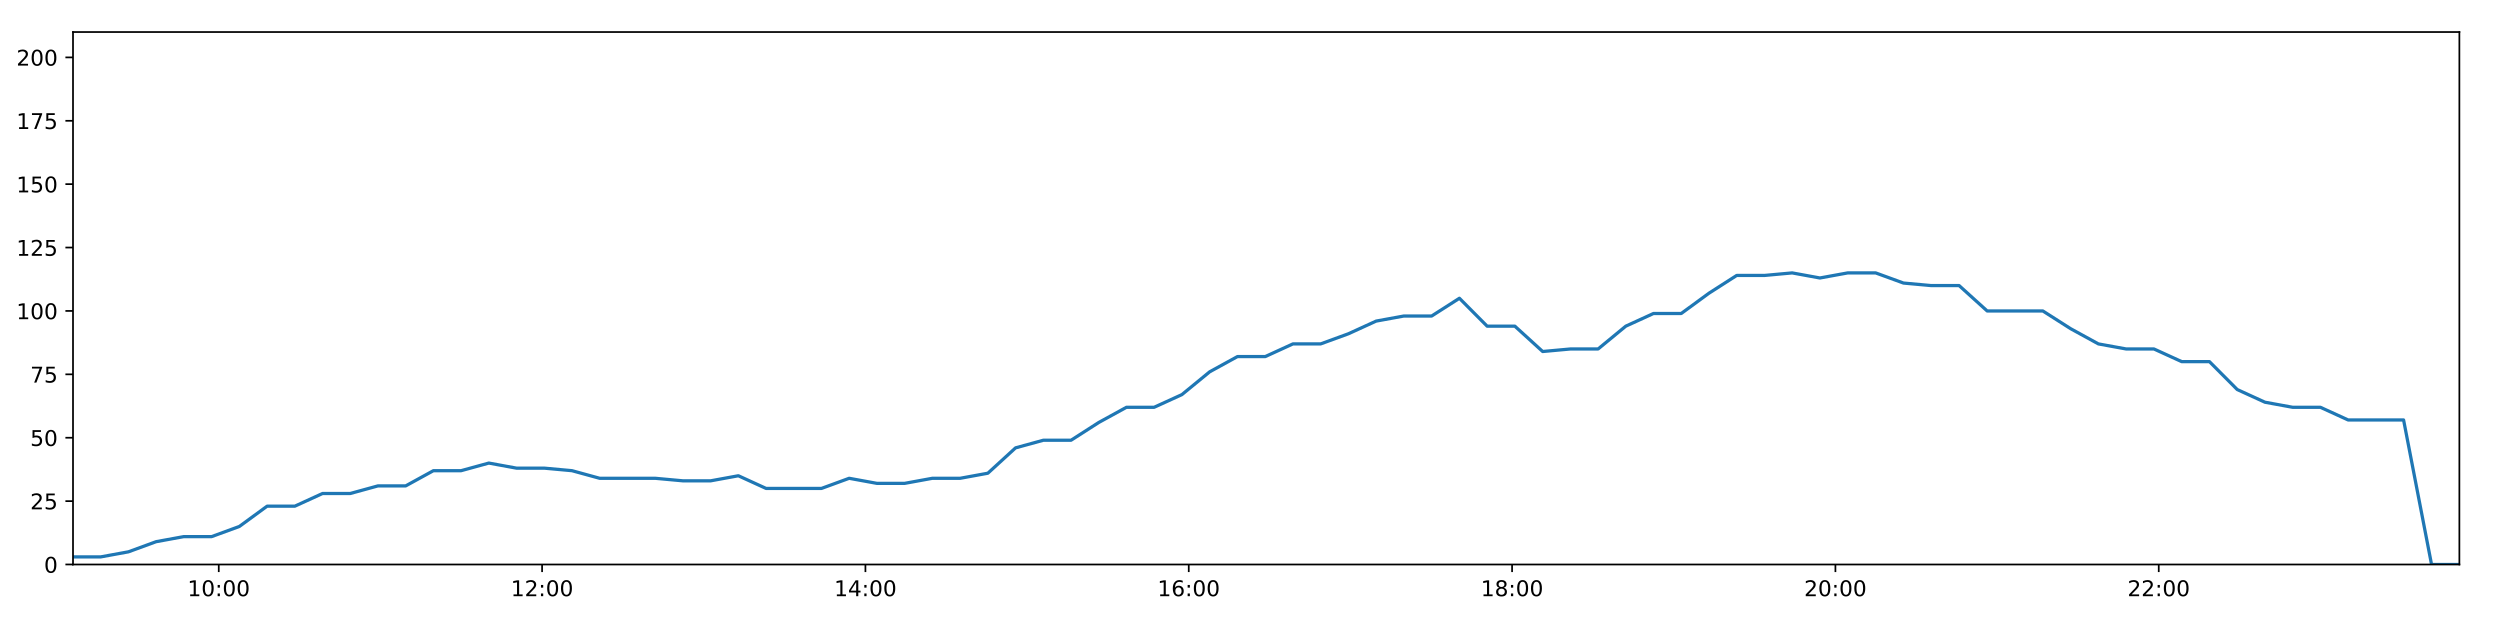
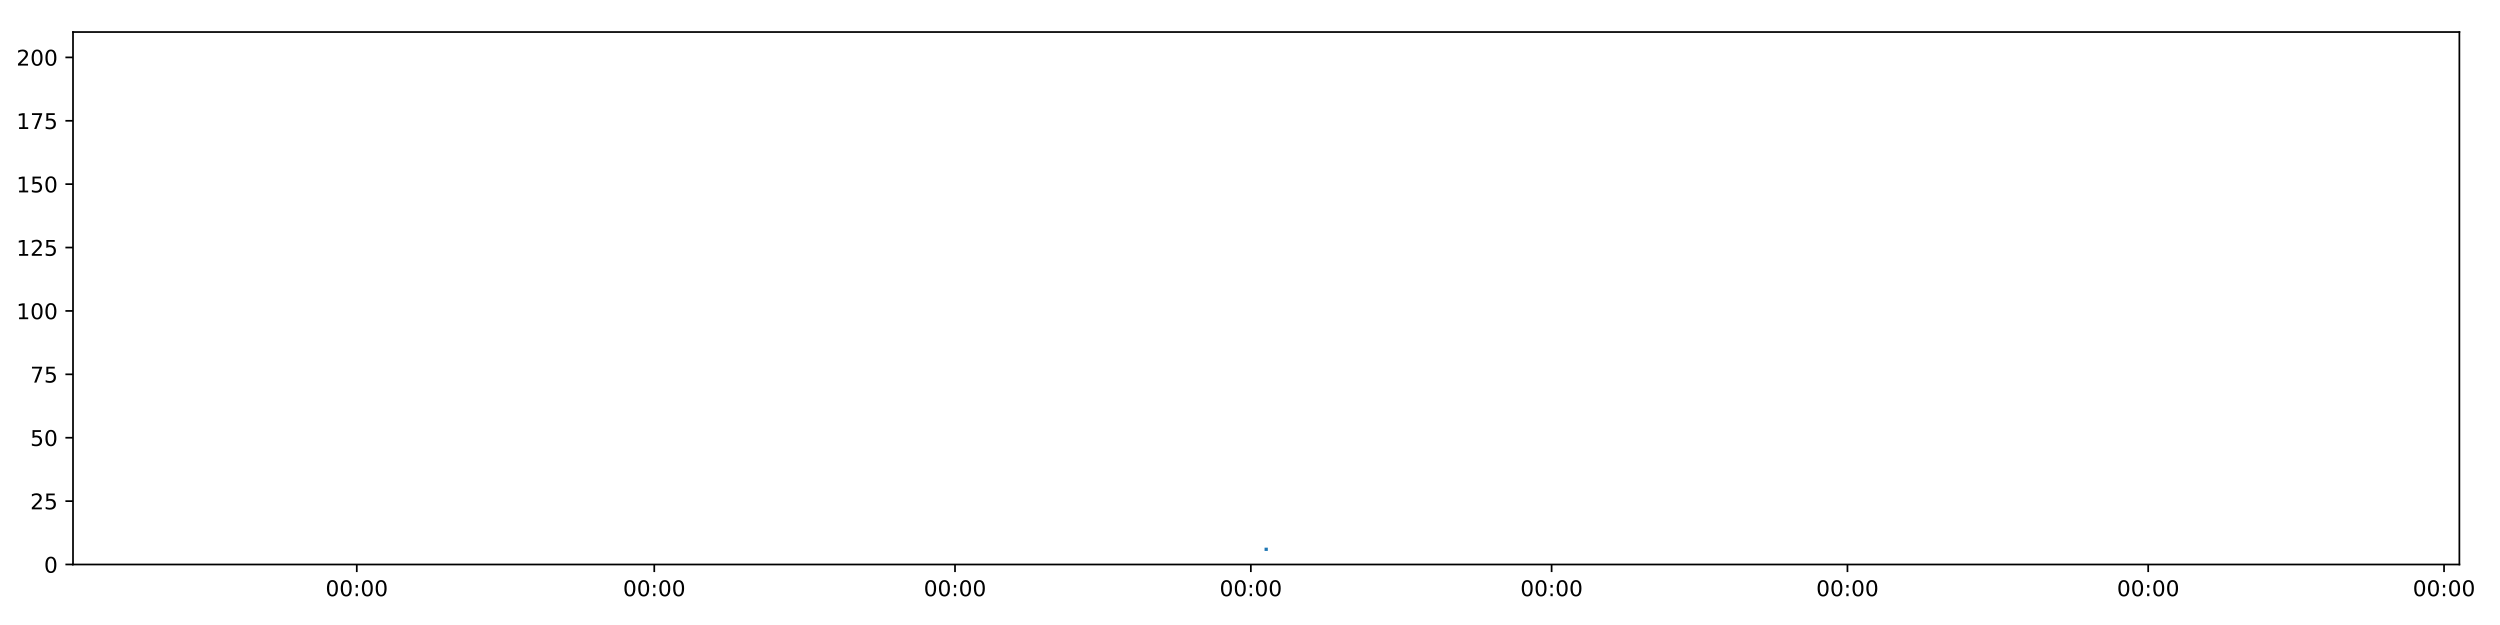
<svg xmlns="http://www.w3.org/2000/svg" xmlns:xlink="http://www.w3.org/1999/xlink" height="288pt" version="1.1" viewBox="0 0 1152 288" width="1152pt">
  <defs>
    <style type="text/css">
*{stroke-linecap:butt;stroke-linejoin:round;}
  </style>
  </defs>
  <g id="figure_1">
    <g id="patch_1">
      <path d="M 0 288  L 1152 288  L 1152 0  L 0 0  z " style="fill:#ffffff;" />
    </g>
    <g id="axes_1">
      <g id="patch_2">
        <path d="M 33.64 260.12  L 1133.28 260.12  L 1133.28 14.76  L 33.64 14.76  z " style="fill:#ffffff;" />
      </g>
      <g id="matplotlib.axis_1">
        <g id="xtick_1">
          <g id="line2d_1">
            <defs>
-               <path d="M 0 0  L 0 3.5  " id="m7c96d76221" style="stroke:#000000;stroke-width:0.8;" />
-             </defs>
-             <g>
-               <use style="stroke:#000000;stroke-width:0.8;" x="100.804" xlink:href="#m7c96d76221" y="260.12" />
+               <path d="M 0 0  L 0 3.5  " id="m52dbac5dba" style="stroke:#000000;stroke-width:0.8;" />
+             </defs>
+             <g>
+               <use style="stroke:#000000;stroke-width:0.8;" x="164.406" xlink:href="#m52dbac5dba" y="260.12" />
            </g>
          </g>
          <g id="text_1">
            <defs>
-               <path d="M 12.406 8.297  L 28.516 8.297  L 28.516 63.922  L 10.984 60.406  L 10.984 69.391  L 28.422 72.906  L 38.281 72.906  L 38.281 8.297  L 54.391 8.297  L 54.391 0  L 12.406 0  z " id="DejaVuSans-49" />
              <path d="M 31.781 66.406  Q 24.172 66.406 20.328 58.906  Q 16.5 51.422 16.5 36.375  Q 16.5 21.391 20.328 13.891  Q 24.172 6.391 31.781 6.391  Q 39.453 6.391 43.281 13.891  Q 47.125 21.391 47.125 36.375  Q 47.125 51.422 43.281 58.906  Q 39.453 66.406 31.781 66.406  z M 31.781 74.219  Q 44.047 74.219 50.516 64.516  Q 56.984 54.828 56.984 36.375  Q 56.984 17.969 50.516 8.266  Q 44.047 -1.422 31.781 -1.422  Q 19.531 -1.422 13.062 8.266  Q 6.594 17.969 6.594 36.375  Q 6.594 54.828 13.062 64.516  Q 19.531 74.219 31.781 74.219  z " id="DejaVuSans-48" />
              <path d="M 11.719 12.406  L 22.016 12.406  L 22.016 0  L 11.719 0  z M 11.719 51.703  L 22.016 51.703  L 22.016 39.312  L 11.719 39.312  z " id="DejaVuSans-58" />
            </defs>
-             <g transform="translate(86.39495 274.7184)scale(0.1 -0.1)">
-               <use xlink:href="#DejaVuSans-49" />
+             <g transform="translate(149.9968 274.7184)scale(0.1 -0.1)">
+               <use xlink:href="#DejaVuSans-48" />
              <use x="63.623" xlink:href="#DejaVuSans-48" />
              <use x="127.246" xlink:href="#DejaVuSans-58" />
              <use x="160.938" xlink:href="#DejaVuSans-48" />
              <use x="224.561" xlink:href="#DejaVuSans-48" />
            </g>
          </g>
        </g>
        <g id="xtick_2">
          <g id="line2d_2">
            <g>
-               <use style="stroke:#000000;stroke-width:0.8;" x="249.795" xlink:href="#m7c96d76221" y="260.12" />
+               <use style="stroke:#000000;stroke-width:0.8;" x="301.485" xlink:href="#m52dbac5dba" y="260.12" />
            </g>
          </g>
          <g id="text_2">
-             <defs>
-               <path d="M 19.188 8.297  L 53.609 8.297  L 53.609 0  L 7.328 0  L 7.328 8.297  Q 12.938 14.109 22.625 23.891  Q 32.328 33.688 34.812 36.531  Q 39.547 41.844 41.422 45.531  Q 43.312 49.219 43.312 52.781  Q 43.312 58.594 39.234 62.25  Q 35.156 65.922 28.609 65.922  Q 23.969 65.922 18.812 64.312  Q 13.672 62.703 7.812 59.422  L 7.812 69.391  Q 13.766 71.781 18.938 73  Q 24.125 74.219 28.422 74.219  Q 39.75 74.219 46.484 68.547  Q 53.219 62.891 53.219 53.422  Q 53.219 48.922 51.531 44.891  Q 49.859 40.875 45.406 35.406  Q 44.188 33.984 37.641 27.219  Q 31.109 20.453 19.188 8.297  z " id="DejaVuSans-50" />
-             </defs>
-             <g transform="translate(235.3857 274.7184)scale(0.1 -0.1)">
-               <use xlink:href="#DejaVuSans-49" />
-               <use x="63.623" xlink:href="#DejaVuSans-50" />
+             <g transform="translate(287.0752 274.7184)scale(0.1 -0.1)">
+               <use xlink:href="#DejaVuSans-48" />
+               <use x="63.623" xlink:href="#DejaVuSans-48" />
              <use x="127.246" xlink:href="#DejaVuSans-58" />
              <use x="160.938" xlink:href="#DejaVuSans-48" />
              <use x="224.561" xlink:href="#DejaVuSans-48" />
            </g>
          </g>
        </g>
        <g id="xtick_3">
          <g id="line2d_3">
            <g>
-               <use style="stroke:#000000;stroke-width:0.8;" x="398.786" xlink:href="#m7c96d76221" y="260.12" />
+               <use style="stroke:#000000;stroke-width:0.8;" x="440.069" xlink:href="#m52dbac5dba" y="260.12" />
            </g>
          </g>
          <g id="text_3">
-             <defs>
-               <path d="M 37.797 64.312  L 12.891 25.391  L 37.797 25.391  z M 35.203 72.906  L 47.609 72.906  L 47.609 25.391  L 58.016 25.391  L 58.016 17.188  L 47.609 17.188  L 47.609 0  L 37.797 0  L 37.797 17.188  L 4.891 17.188  L 4.891 26.703  z " id="DejaVuSans-52" />
-             </defs>
-             <g transform="translate(384.3764 274.7184)scale(0.1 -0.1)">
-               <use xlink:href="#DejaVuSans-49" />
-               <use x="63.623" xlink:href="#DejaVuSans-52" />
+             <g transform="translate(425.66 274.7184)scale(0.1 -0.1)">
+               <use xlink:href="#DejaVuSans-48" />
+               <use x="63.623" xlink:href="#DejaVuSans-48" />
              <use x="127.246" xlink:href="#DejaVuSans-58" />
              <use x="160.938" xlink:href="#DejaVuSans-48" />
              <use x="224.561" xlink:href="#DejaVuSans-48" />
            </g>
          </g>
        </g>
        <g id="xtick_4">
          <g id="line2d_4">
            <g>
-               <use style="stroke:#000000;stroke-width:0.8;" x="547.776" xlink:href="#m7c96d76221" y="260.12" />
+               <use style="stroke:#000000;stroke-width:0.8;" x="576.395" xlink:href="#m52dbac5dba" y="260.12" />
            </g>
          </g>
          <g id="text_4">
-             <defs>
-               <path d="M 33.016 40.375  Q 26.375 40.375 22.484 35.828  Q 18.609 31.297 18.609 23.391  Q 18.609 15.531 22.484 10.953  Q 26.375 6.391 33.016 6.391  Q 39.656 6.391 43.531 10.953  Q 47.406 15.531 47.406 23.391  Q 47.406 31.297 43.531 35.828  Q 39.656 40.375 33.016 40.375  z M 52.594 71.297  L 52.594 62.312  Q 48.875 64.062 45.094 64.984  Q 41.312 65.922 37.594 65.922  Q 27.828 65.922 22.672 59.328  Q 17.531 52.734 16.797 39.406  Q 19.672 43.656 24.016 45.922  Q 28.375 48.188 33.594 48.188  Q 44.578 48.188 50.953 41.516  Q 57.328 34.859 57.328 23.391  Q 57.328 12.156 50.688 5.359  Q 44.047 -1.422 33.016 -1.422  Q 20.359 -1.422 13.672 8.266  Q 6.984 17.969 6.984 36.375  Q 6.984 53.656 15.188 63.938  Q 23.391 74.219 37.203 74.219  Q 40.922 74.219 44.703 73.484  Q 48.484 72.75 52.594 71.297  z " id="DejaVuSans-54" />
-             </defs>
-             <g transform="translate(533.3671 274.7184)scale(0.1 -0.1)">
-               <use xlink:href="#DejaVuSans-49" />
-               <use x="63.623" xlink:href="#DejaVuSans-54" />
+             <g transform="translate(561.9852 274.7184)scale(0.1 -0.1)">
+               <use xlink:href="#DejaVuSans-48" />
+               <use x="63.623" xlink:href="#DejaVuSans-48" />
              <use x="127.246" xlink:href="#DejaVuSans-58" />
              <use x="160.938" xlink:href="#DejaVuSans-48" />
              <use x="224.561" xlink:href="#DejaVuSans-48" />
            </g>
          </g>
        </g>
        <g id="xtick_5">
          <g id="line2d_5">
            <g>
-               <use style="stroke:#000000;stroke-width:0.8;" x="696.767" xlink:href="#m7c96d76221" y="260.12" />
+               <use style="stroke:#000000;stroke-width:0.8;" x="714.979" xlink:href="#m52dbac5dba" y="260.12" />
            </g>
          </g>
          <g id="text_5">
-             <defs>
-               <path d="M 31.781 34.625  Q 24.75 34.625 20.719 30.859  Q 16.703 27.094 16.703 20.516  Q 16.703 13.922 20.719 10.156  Q 24.75 6.391 31.781 6.391  Q 38.812 6.391 42.859 10.172  Q 46.922 13.969 46.922 20.516  Q 46.922 27.094 42.891 30.859  Q 38.875 34.625 31.781 34.625  z M 21.922 38.812  Q 15.578 40.375 12.031 44.719  Q 8.5 49.078 8.5 55.328  Q 8.5 64.062 14.719 69.141  Q 20.953 74.219 31.781 74.219  Q 42.672 74.219 48.875 69.141  Q 55.078 64.062 55.078 55.328  Q 55.078 49.078 51.531 44.719  Q 48 40.375 41.703 38.812  Q 48.828 37.156 52.797 32.312  Q 56.781 27.484 56.781 20.516  Q 56.781 9.906 50.312 4.234  Q 43.844 -1.422 31.781 -1.422  Q 19.734 -1.422 13.25 4.234  Q 6.781 9.906 6.781 20.516  Q 6.781 27.484 10.781 32.312  Q 14.797 37.156 21.922 38.812  z M 18.312 54.391  Q 18.312 48.734 21.844 45.562  Q 25.391 42.391 31.781 42.391  Q 38.141 42.391 41.719 45.562  Q 45.312 48.734 45.312 54.391  Q 45.312 60.062 41.719 63.234  Q 38.141 66.406 31.781 66.406  Q 25.391 66.406 21.844 63.234  Q 18.312 60.062 18.312 54.391  z " id="DejaVuSans-56" />
-             </defs>
-             <g transform="translate(682.3578 274.7184)scale(0.1 -0.1)">
-               <use xlink:href="#DejaVuSans-49" />
-               <use x="63.623" xlink:href="#DejaVuSans-56" />
+             <g transform="translate(700.57 274.7184)scale(0.1 -0.1)">
+               <use xlink:href="#DejaVuSans-48" />
+               <use x="63.623" xlink:href="#DejaVuSans-48" />
              <use x="127.246" xlink:href="#DejaVuSans-58" />
              <use x="160.938" xlink:href="#DejaVuSans-48" />
              <use x="224.561" xlink:href="#DejaVuSans-48" />
            </g>
          </g>
        </g>
        <g id="xtick_6">
          <g id="line2d_6">
            <g>
-               <use style="stroke:#000000;stroke-width:0.8;" x="845.758" xlink:href="#m7c96d76221" y="260.12" />
+               <use style="stroke:#000000;stroke-width:0.8;" x="851.305" xlink:href="#m52dbac5dba" y="260.12" />
            </g>
          </g>
          <g id="text_6">
-             <g transform="translate(831.3485 274.7184)scale(0.1 -0.1)">
-               <use xlink:href="#DejaVuSans-50" />
+             <g transform="translate(836.8952 274.7184)scale(0.1 -0.1)">
+               <use xlink:href="#DejaVuSans-48" />
              <use x="63.623" xlink:href="#DejaVuSans-48" />
              <use x="127.246" xlink:href="#DejaVuSans-58" />
              <use x="160.938" xlink:href="#DejaVuSans-48" />
              <use x="224.561" xlink:href="#DejaVuSans-48" />
            </g>
          </g>
        </g>
        <g id="xtick_7">
          <g id="line2d_7">
            <g>
-               <use style="stroke:#000000;stroke-width:0.8;" x="994.749" xlink:href="#m7c96d76221" y="260.12" />
+               <use style="stroke:#000000;stroke-width:0.8;" x="989.889" xlink:href="#m52dbac5dba" y="260.12" />
            </g>
          </g>
          <g id="text_7">
-             <g transform="translate(980.3392 274.7184)scale(0.1 -0.1)">
-               <use xlink:href="#DejaVuSans-50" />
-               <use x="63.623" xlink:href="#DejaVuSans-50" />
+             <g transform="translate(975.48 274.7184)scale(0.1 -0.1)">
+               <use xlink:href="#DejaVuSans-48" />
+               <use x="63.623" xlink:href="#DejaVuSans-48" />
+               <use x="127.246" xlink:href="#DejaVuSans-58" />
+               <use x="160.938" xlink:href="#DejaVuSans-48" />
+               <use x="224.561" xlink:href="#DejaVuSans-48" />
+             </g>
+           </g>
+         </g>
+         <g id="xtick_8">
+           <g id="line2d_8">
+             <g>
+               <use style="stroke:#000000;stroke-width:0.8;" x="1126.215" xlink:href="#m52dbac5dba" y="260.12" />
+             </g>
+           </g>
+           <g id="text_8">
+             <g transform="translate(1111.805 274.7184)scale(0.1 -0.1)">
+               <use xlink:href="#DejaVuSans-48" />
+               <use x="63.623" xlink:href="#DejaVuSans-48" />
              <use x="127.246" xlink:href="#DejaVuSans-58" />
              <use x="160.938" xlink:href="#DejaVuSans-48" />
              <use x="224.561" xlink:href="#DejaVuSans-48" />
            </g>
          </g>
        </g>
      </g>
      <g id="matplotlib.axis_2">
        <g id="ytick_1">
-           <g id="line2d_8">
-             <defs>
-               <path d="M 0 0  L -3.5 0  " id="mc6cfa11639" style="stroke:#000000;stroke-width:0.8;" />
-             </defs>
-             <g>
-               <use style="stroke:#000000;stroke-width:0.8;" x="33.64" xlink:href="#mc6cfa11639" y="260.12" />
-             </g>
-           </g>
-           <g id="text_8">
+           <g id="line2d_9">
+             <defs>
+               <path d="M 0 0  L -3.5 0  " id="mac82bd7ff6" style="stroke:#000000;stroke-width:0.8;" />
+             </defs>
+             <g>
+               <use style="stroke:#000000;stroke-width:0.8;" x="33.64" xlink:href="#mac82bd7ff6" y="260.12" />
+             </g>
+           </g>
+           <g id="text_9">
            <g transform="translate(20.2775 263.9192)scale(0.1 -0.1)">
              <use xlink:href="#DejaVuSans-48" />
            </g>
          </g>
        </g>
        <g id="ytick_2">
-           <g id="line2d_9">
-             <g>
-               <use style="stroke:#000000;stroke-width:0.8;" x="33.64" xlink:href="#mc6cfa11639" y="230.91" />
-             </g>
-           </g>
-           <g id="text_9">
-             <defs>
+           <g id="line2d_10">
+             <g>
+               <use style="stroke:#000000;stroke-width:0.8;" x="33.64" xlink:href="#mac82bd7ff6" y="230.91" />
+             </g>
+           </g>
+           <g id="text_10">
+             <defs>
+               <path d="M 19.188 8.297  L 53.609 8.297  L 53.609 0  L 7.328 0  L 7.328 8.297  Q 12.938 14.109 22.625 23.891  Q 32.328 33.688 34.812 36.531  Q 39.547 41.844 41.422 45.531  Q 43.312 49.219 43.312 52.781  Q 43.312 58.594 39.234 62.25  Q 35.156 65.922 28.609 65.922  Q 23.969 65.922 18.812 64.312  Q 13.672 62.703 7.812 59.422  L 7.812 69.391  Q 13.766 71.781 18.938 73  Q 24.125 74.219 28.422 74.219  Q 39.75 74.219 46.484 68.547  Q 53.219 62.891 53.219 53.422  Q 53.219 48.922 51.531 44.891  Q 49.859 40.875 45.406 35.406  Q 44.188 33.984 37.641 27.219  Q 31.109 20.453 19.188 8.297  z " id="DejaVuSans-50" />
              <path d="M 10.797 72.906  L 49.516 72.906  L 49.516 64.594  L 19.828 64.594  L 19.828 46.734  Q 21.969 47.469 24.109 47.828  Q 26.266 48.188 28.422 48.188  Q 40.625 48.188 47.75 41.5  Q 54.891 34.812 54.891 23.391  Q 54.891 11.625 47.562 5.094  Q 40.234 -1.422 26.906 -1.422  Q 22.312 -1.422 17.547 -0.641  Q 12.797 0.141 7.719 1.703  L 7.719 11.625  Q 12.109 9.234 16.797 8.062  Q 21.484 6.891 26.703 6.891  Q 35.156 6.891 40.078 11.328  Q 45.016 15.766 45.016 23.391  Q 45.016 31 40.078 35.438  Q 35.156 39.891 26.703 39.891  Q 22.75 39.891 18.812 39.016  Q 14.891 38.141 10.797 36.281  z " id="DejaVuSans-53" />
            </defs>
            <g transform="translate(13.915 234.7097)scale(0.1 -0.1)">
              <use xlink:href="#DejaVuSans-50" />
              <use x="63.623" xlink:href="#DejaVuSans-53" />
            </g>
          </g>
        </g>
        <g id="ytick_3">
-           <g id="line2d_10">
-             <g>
-               <use style="stroke:#000000;stroke-width:0.8;" x="33.64" xlink:href="#mc6cfa11639" y="201.701" />
-             </g>
-           </g>
-           <g id="text_10">
+           <g id="line2d_11">
+             <g>
+               <use style="stroke:#000000;stroke-width:0.8;" x="33.64" xlink:href="#mac82bd7ff6" y="201.701" />
+             </g>
+           </g>
+           <g id="text_11">
            <g transform="translate(13.915 205.5002)scale(0.1 -0.1)">
              <use xlink:href="#DejaVuSans-53" />
              <use x="63.623" xlink:href="#DejaVuSans-48" />
            </g>
          </g>
        </g>
        <g id="ytick_4">
-           <g id="line2d_11">
-             <g>
-               <use style="stroke:#000000;stroke-width:0.8;" x="33.64" xlink:href="#mc6cfa11639" y="172.491" />
-             </g>
-           </g>
-           <g id="text_11">
+           <g id="line2d_12">
+             <g>
+               <use style="stroke:#000000;stroke-width:0.8;" x="33.64" xlink:href="#mac82bd7ff6" y="172.491" />
+             </g>
+           </g>
+           <g id="text_12">
            <defs>
              <path d="M 8.203 72.906  L 55.078 72.906  L 55.078 68.703  L 28.609 0  L 18.312 0  L 43.219 64.594  L 8.203 64.594  z " id="DejaVuSans-55" />
            </defs>
            <g transform="translate(13.915 176.2906)scale(0.1 -0.1)">
              <use xlink:href="#DejaVuSans-55" />
              <use x="63.623" xlink:href="#DejaVuSans-53" />
            </g>
          </g>
        </g>
        <g id="ytick_5">
-           <g id="line2d_12">
-             <g>
-               <use style="stroke:#000000;stroke-width:0.8;" x="33.64" xlink:href="#mc6cfa11639" y="143.282" />
-             </g>
-           </g>
-           <g id="text_12">
+           <g id="line2d_13">
+             <g>
+               <use style="stroke:#000000;stroke-width:0.8;" x="33.64" xlink:href="#mac82bd7ff6" y="143.282" />
+             </g>
+           </g>
+           <g id="text_13">
+             <defs>
+               <path d="M 12.406 8.297  L 28.516 8.297  L 28.516 63.922  L 10.984 60.406  L 10.984 69.391  L 28.422 72.906  L 38.281 72.906  L 38.281 8.297  L 54.391 8.297  L 54.391 0  L 12.406 0  z " id="DejaVuSans-49" />
+             </defs>
            <g transform="translate(7.5525 147.0811)scale(0.1 -0.1)">
              <use xlink:href="#DejaVuSans-49" />
              <use x="63.623" xlink:href="#DejaVuSans-48" />
              <use x="127.246" xlink:href="#DejaVuSans-48" />
            </g>
          </g>
        </g>
        <g id="ytick_6">
-           <g id="line2d_13">
-             <g>
-               <use style="stroke:#000000;stroke-width:0.8;" x="33.64" xlink:href="#mc6cfa11639" y="114.072" />
-             </g>
-           </g>
-           <g id="text_13">
+           <g id="line2d_14">
+             <g>
+               <use style="stroke:#000000;stroke-width:0.8;" x="33.64" xlink:href="#mac82bd7ff6" y="114.072" />
+             </g>
+           </g>
+           <g id="text_14">
            <g transform="translate(7.5525 117.8716)scale(0.1 -0.1)">
              <use xlink:href="#DejaVuSans-49" />
              <use x="63.623" xlink:href="#DejaVuSans-50" />
              <use x="127.246" xlink:href="#DejaVuSans-53" />
            </g>
          </g>
        </g>
        <g id="ytick_7">
-           <g id="line2d_14">
-             <g>
-               <use style="stroke:#000000;stroke-width:0.8;" x="33.64" xlink:href="#mc6cfa11639" y="84.863" />
-             </g>
-           </g>
-           <g id="text_14">
+           <g id="line2d_15">
+             <g>
+               <use style="stroke:#000000;stroke-width:0.8;" x="33.64" xlink:href="#mac82bd7ff6" y="84.863" />
+             </g>
+           </g>
+           <g id="text_15">
            <g transform="translate(7.5525 88.66208)scale(0.1 -0.1)">
              <use xlink:href="#DejaVuSans-49" />
              <use x="63.623" xlink:href="#DejaVuSans-53" />
              <use x="127.246" xlink:href="#DejaVuSans-48" />
            </g>
          </g>
        </g>
        <g id="ytick_8">
-           <g id="line2d_15">
-             <g>
-               <use style="stroke:#000000;stroke-width:0.8;" x="33.64" xlink:href="#mc6cfa11639" y="55.653" />
-             </g>
-           </g>
-           <g id="text_15">
+           <g id="line2d_16">
+             <g>
+               <use style="stroke:#000000;stroke-width:0.8;" x="33.64" xlink:href="#mac82bd7ff6" y="55.653" />
+             </g>
+           </g>
+           <g id="text_16">
            <g transform="translate(7.5525 59.45255)scale(0.1 -0.1)">
              <use xlink:href="#DejaVuSans-49" />
              <use x="63.623" xlink:href="#DejaVuSans-55" />
              <use x="127.246" xlink:href="#DejaVuSans-53" />
            </g>
          </g>
        </g>
        <g id="ytick_9">
-           <g id="line2d_16">
-             <g>
-               <use style="stroke:#000000;stroke-width:0.8;" x="33.64" xlink:href="#mc6cfa11639" y="26.444" />
-             </g>
-           </g>
-           <g id="text_16">
+           <g id="line2d_17">
+             <g>
+               <use style="stroke:#000000;stroke-width:0.8;" x="33.64" xlink:href="#mac82bd7ff6" y="26.444" />
+             </g>
+           </g>
+           <g id="text_17">
            <g transform="translate(7.5525 30.24303)scale(0.1 -0.1)">
              <use xlink:href="#DejaVuSans-50" />
              <use x="63.623" xlink:href="#DejaVuSans-48" />
              <use x="127.246" xlink:href="#DejaVuSans-48" />
            </g>
          </g>
        </g>
      </g>
-       <g id="line2d_17">
-         <path clip-path="url(#p6b64c08b21)" d="M 33.64 256.615  L 46.414 256.615  L 59.185 254.278  L 71.951 249.605  L 84.721 247.268  L 97.516 247.268  L 110.297 242.594  L 123.072 233.247  L 135.853 233.247  L 148.621 227.405  L 161.383 227.405  L 174.148 223.9  L 186.944 223.9  L 199.71 216.89  L 212.48 216.89  L 225.251 213.385  L 238.017 215.722  L 250.788 215.722  L 263.559 216.89  L 276.331 220.395  L 289.138 220.395  L 301.928 220.395  L 314.694 221.563  L 327.463 221.563  L 340.233 219.227  L 353.004 225.069  L 365.767 225.069  L 378.531 225.069  L 391.294 220.395  L 404.073 222.732  L 416.861 222.732  L 429.639 220.395  L 442.431 220.395  L 455.206 218.058  L 467.972 206.374  L 480.739 202.869  L 493.521 202.869  L 506.282 194.691  L 519.055 187.68  L 531.818 187.68  L 544.614 181.838  L 557.432 171.323  L 570.215 164.313  L 583.021 164.313  L 595.785 158.471  L 608.552 158.471  L 621.358 153.797  L 634.132 147.955  L 646.913 145.619  L 659.715 145.619  L 672.494 137.44  L 685.268 150.292  L 698.037 150.292  L 710.867 161.976  L 723.637 160.808  L 736.401 160.808  L 749.169 150.292  L 761.94 144.45  L 774.728 144.45  L 787.503 135.103  L 800.274 126.925  L 813.065 126.925  L 825.835 125.756  L 838.611 128.093  L 851.421 125.756  L 864.309 125.756  L 877.12 130.43  L 889.937 131.598  L 902.761 131.598  L 915.678 143.282  L 928.513 143.282  L 941.328 143.282  L 954.152 151.461  L 966.931 158.471  L 979.763 160.808  L 992.547 160.808  L 1005.345 166.65  L 1018.121 166.65  L 1030.916 179.502  L 1043.694 185.344  L 1056.469 187.68  L 1069.234 187.68  L 1082.021 193.522  L 1094.791 193.522  L 1107.571 193.522  L 1120.456 260.12  L 1133.28 260.12  " style="fill:none;stroke:#1f77b4;stroke-linecap:square;stroke-width:1.5;" />
+       <g id="line2d_18">
+         <path clip-path="url(#p8574690065)" d="M 583.46 253.11  " style="fill:none;stroke:#1f77b4;stroke-linecap:square;stroke-width:1.5;" />
      </g>
      <g id="patch_3">
        <path d="M 33.64 260.12  L 33.64 14.76  " style="fill:none;stroke:#000000;stroke-linecap:square;stroke-linejoin:miter;stroke-width:0.8;" />
      </g>
      <g id="patch_4">
        <path d="M 1133.28 260.12  L 1133.28 14.76  " style="fill:none;stroke:#000000;stroke-linecap:square;stroke-linejoin:miter;stroke-width:0.8;" />
      </g>
      <g id="patch_5">
        <path d="M 33.64 260.12  L 1133.28 260.12  " style="fill:none;stroke:#000000;stroke-linecap:square;stroke-linejoin:miter;stroke-width:0.8;" />
      </g>
      <g id="patch_6">
        <path d="M 33.64 14.76  L 1133.28 14.76  " style="fill:none;stroke:#000000;stroke-linecap:square;stroke-linejoin:miter;stroke-width:0.8;" />
      </g>
    </g>
  </g>
  <defs>
-     <clipPath id="p6b64c08b21">
+     <clipPath id="p8574690065">
      <rect height="245.36" width="1099.64" x="33.64" y="14.76" />
    </clipPath>
  </defs>
</svg>
